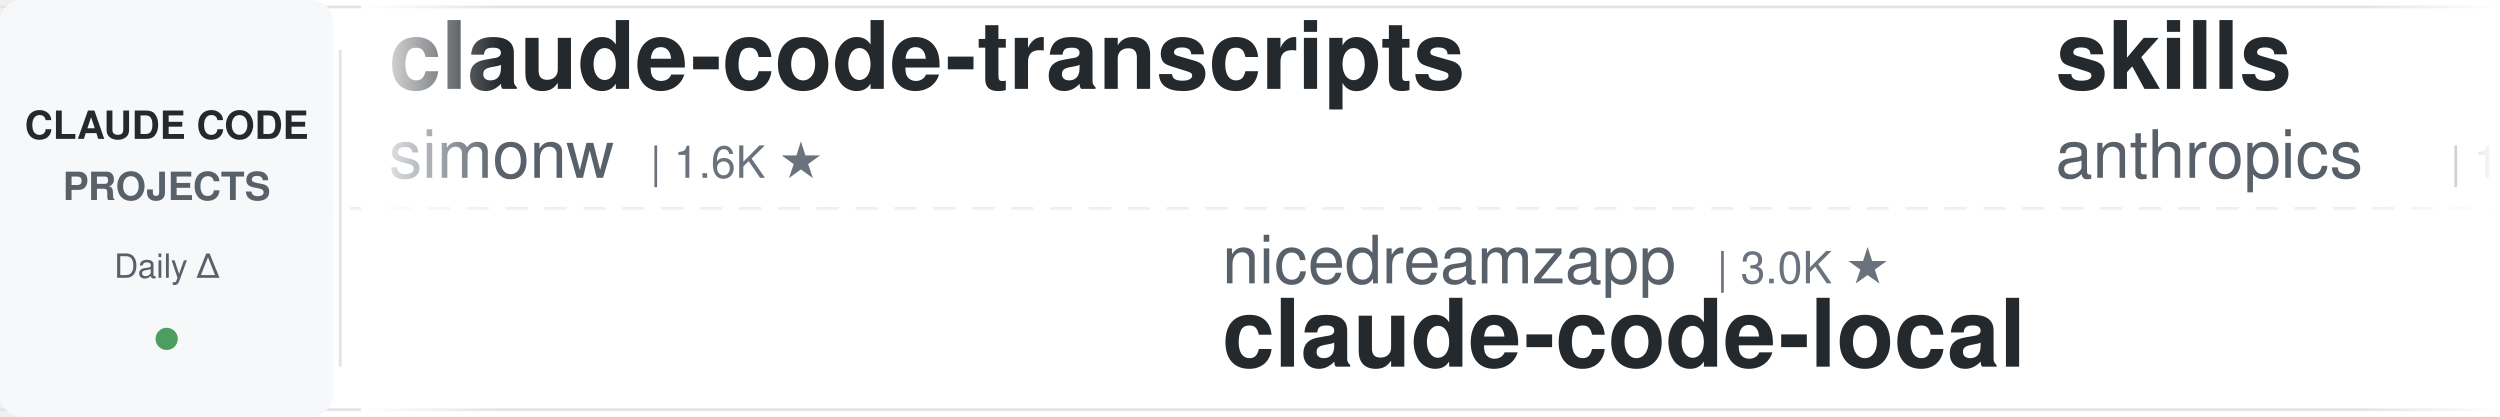
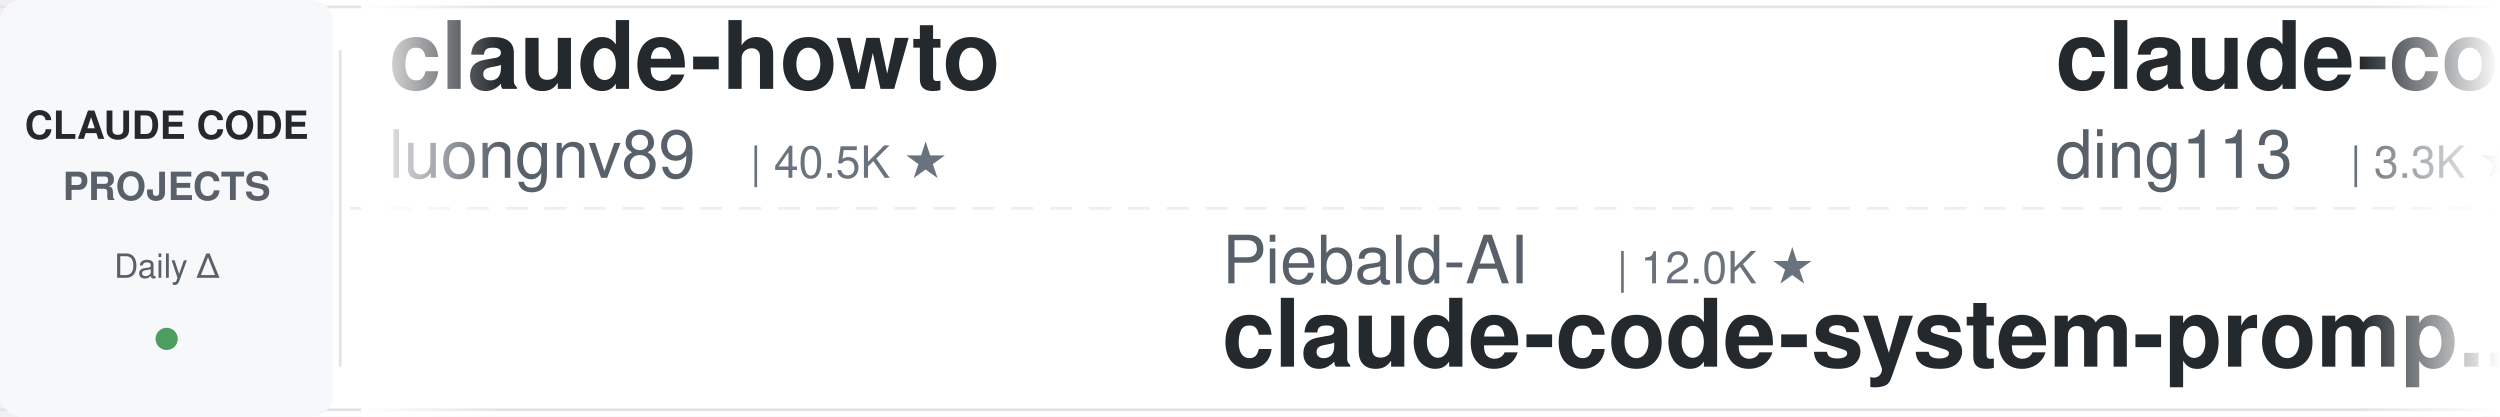
<svg xmlns="http://www.w3.org/2000/svg" width="900" height="150">
  <defs>
    <linearGradient id="leftFade" x1="0%" y1="0%" x2="100%" y2="0%">
      <stop offset="0%" style="stop-color:#ffffff;stop-opacity:1" />
      <stop offset="100%" style="stop-color:#ffffff;stop-opacity:0" />
    </linearGradient>
    <linearGradient id="rightFade" x1="0%" y1="0%" x2="100%" y2="0%">
      <stop offset="0%" style="stop-color:#ffffff;stop-opacity:0" />
      <stop offset="100%" style="stop-color:#ffffff;stop-opacity:1" />
    </linearGradient>
  </defs>
  <rect width="900" height="150" fill="#ffffff" rx="8" />
  <rect x="0" y="2" width="900" height="1" fill="#e1e4e8" />
  <rect x="0" y="147" width="900" height="1" fill="#e1e4e8" />
  <line x1="0" y1="75" x2="900" y2="75" stroke="#e1e4e8" stroke-width="1" stroke-dasharray="8 6" opacity="0.6" />
  <rect x="0" y="0" width="120" height="150" fill="#f6f8fa" rx="8" />
  <text x="60" y="50" font-family="-apple-system, BlinkMacSystemFont, 'Segoe UI', Helvetica, Arial, sans-serif" font-size="14" font-weight="600" fill="#24292e" text-anchor="middle">CLAUDE CODE</text>
  <text x="60" y="72" font-family="-apple-system, BlinkMacSystemFont, 'Segoe UI', Helvetica, Arial, sans-serif" font-size="14" font-weight="600" fill="#586069" text-anchor="middle">PROJECTS</text>
  <text x="60" y="100" font-family="-apple-system, BlinkMacSystemFont, 'Segoe UI', Helvetica, Arial, sans-serif" font-size="12" font-weight="500" fill="#586069" text-anchor="middle">Daily Δ</text>
  <circle cx="60" cy="122" r="4" fill="#22863a" opacity="0.8" />
  <rect x="122" y="18" width="1" height="114" fill="#e1e4e8" />
  <clipPath id="tickerClip">
    <rect x="130" y="0" width="770" height="150" />
  </clipPath>
  <g clip-path="url(#tickerClip)">
    <g id="tickerItems">
      <animateTransform attributeName="transform" attributeType="XML" type="translate" from="0 0" to="-3000 0" dur="54s" repeatCount="indefinite" />
      <g transform="translate(0, 0)">
-         <text x="140" y="32" font-family="-apple-system, BlinkMacSystemFont, 'Segoe UI', Helvetica, Arial, sans-serif" font-size="34" font-weight="600" fill="#24292e">claude-code-transcripts</text>
-         <text x="140" y="64" font-family="-apple-system, BlinkMacSystemFont, 'Segoe UI', Helvetica, Arial, sans-serif" font-size="24" font-weight="400" fill="#586069">simonw</text>
-         <text x="234" y="64" font-family="-apple-system, BlinkMacSystemFont, 'Segoe UI', Helvetica, Arial, sans-serif" font-size="16" font-weight="500" fill="#6a737d">| 1.6K ★</text>
+         <text x="140" y="32" font-family="-apple-system, BlinkMacSystemFont, 'Segoe UI', Helvetica, Arial, sans-serif" font-size="34" font-weight="600" fill="#24292e">claude-howto</text>
+         <text x="140" y="64" font-family="-apple-system, BlinkMacSystemFont, 'Segoe UI', Helvetica, Arial, sans-serif" font-size="24" font-weight="400" fill="#586069">luongnv89</text>
+         <text x="270" y="64" font-family="-apple-system, BlinkMacSystemFont, 'Segoe UI', Helvetica, Arial, sans-serif" font-size="16" font-weight="500" fill="#6a737d">| 40.5K ★</text>
      </g>
      <g transform="translate(300, 0)">
-         <text x="140" y="102" font-family="-apple-system, BlinkMacSystemFont, 'Segoe UI', Helvetica, Arial, sans-serif" font-size="24" font-weight="400" fill="#586069">nicedreamzapp</text>
-         <text x="318" y="102" font-family="-apple-system, BlinkMacSystemFont, 'Segoe UI', Helvetica, Arial, sans-serif" font-size="16" font-weight="500" fill="#6a737d">| 3.0K ★</text>
-         <text x="140" y="132" font-family="-apple-system, BlinkMacSystemFont, 'Segoe UI', Helvetica, Arial, sans-serif" font-size="34" font-weight="600" fill="#24292e">claude-code-local</text>
+         <text x="140" y="102" font-family="-apple-system, BlinkMacSystemFont, 'Segoe UI', Helvetica, Arial, sans-serif" font-size="24" font-weight="400" fill="#586069">Piebald-AI</text>
+         <text x="282" y="102" font-family="-apple-system, BlinkMacSystemFont, 'Segoe UI', Helvetica, Arial, sans-serif" font-size="16" font-weight="500" fill="#6a737d">| 12.0K ★</text>
+         <text x="140" y="132" font-family="-apple-system, BlinkMacSystemFont, 'Segoe UI', Helvetica, Arial, sans-serif" font-size="34" font-weight="600" fill="#24292e">claude-code-system-promp...</text>
      </g>
      <g transform="translate(600, 0)">
-         <text x="140" y="32" font-family="-apple-system, BlinkMacSystemFont, 'Segoe UI', Helvetica, Arial, sans-serif" font-size="34" font-weight="600" fill="#24292e">skills</text>
-         <text x="140" y="64" font-family="-apple-system, BlinkMacSystemFont, 'Segoe UI', Helvetica, Arial, sans-serif" font-size="24" font-weight="400" fill="#586069">anthropics</text>
-         <text x="282" y="64" font-family="-apple-system, BlinkMacSystemFont, 'Segoe UI', Helvetica, Arial, sans-serif" font-size="16" font-weight="500" fill="#6a737d">| 164.1K ★</text>
+         <text x="140" y="32" font-family="-apple-system, BlinkMacSystemFont, 'Segoe UI', Helvetica, Arial, sans-serif" font-size="34" font-weight="600" fill="#24292e">claude-code-hub</text>
+         <text x="140" y="64" font-family="-apple-system, BlinkMacSystemFont, 'Segoe UI', Helvetica, Arial, sans-serif" font-size="24" font-weight="400" fill="#586069">ding113</text>
+         <text x="246" y="64" font-family="-apple-system, BlinkMacSystemFont, 'Segoe UI', Helvetica, Arial, sans-serif" font-size="16" font-weight="500" fill="#6a737d">| 3.3K ★</text>
      </g>
      <g transform="translate(900, 0)">
-         <text x="140" y="102" font-family="-apple-system, BlinkMacSystemFont, 'Segoe UI', Helvetica, Arial, sans-serif" font-size="24" font-weight="400" fill="#586069">VoltAgent</text>
-         <text x="270" y="102" font-family="-apple-system, BlinkMacSystemFont, 'Segoe UI', Helvetica, Arial, sans-serif" font-size="16" font-weight="500" fill="#6a737d">| 23.7K ★</text>
-         <text x="140" y="132" font-family="-apple-system, BlinkMacSystemFont, 'Segoe UI', Helvetica, Arial, sans-serif" font-size="34" font-weight="600" fill="#24292e">awesome-claude-code-suba...</text>
+         <text x="140" y="102" font-family="-apple-system, BlinkMacSystemFont, 'Segoe UI', Helvetica, Arial, sans-serif" font-size="24" font-weight="400" fill="#586069">anthropics</text>
+         <text x="282" y="102" font-family="-apple-system, BlinkMacSystemFont, 'Segoe UI', Helvetica, Arial, sans-serif" font-size="16" font-weight="500" fill="#6a737d">| 5.6K ★</text>
+         <text x="140" y="132" font-family="-apple-system, BlinkMacSystemFont, 'Segoe UI', Helvetica, Arial, sans-serif" font-size="34" font-weight="600" fill="#24292e">claude-code-security-rev...</text>
      </g>
      <g transform="translate(1200, 0)">
-         <text x="140" y="32" font-family="-apple-system, BlinkMacSystemFont, 'Segoe UI', Helvetica, Arial, sans-serif" font-size="34" font-weight="600" fill="#24292e">claude-code-harness</text>
-         <text x="140" y="64" font-family="-apple-system, BlinkMacSystemFont, 'Segoe UI', Helvetica, Arial, sans-serif" font-size="24" font-weight="400" fill="#586069">Chachamaru127</text>
-         <text x="318" y="64" font-family="-apple-system, BlinkMacSystemFont, 'Segoe UI', Helvetica, Arial, sans-serif" font-size="16" font-weight="500" fill="#6a737d">| 3.0K ★</text>
-       </g>
-       <g transform="translate(1500, 0)">
-         <text x="140" y="102" font-family="-apple-system, BlinkMacSystemFont, 'Segoe UI', Helvetica, Arial, sans-serif" font-size="24" font-weight="400" fill="#586069">disler</text>
-         <text x="234" y="102" font-family="-apple-system, BlinkMacSystemFont, 'Segoe UI', Helvetica, Arial, sans-serif" font-size="16" font-weight="500" fill="#6a737d">| 1.5K ★</text>
-         <text x="140" y="132" font-family="-apple-system, BlinkMacSystemFont, 'Segoe UI', Helvetica, Arial, sans-serif" font-size="34" font-weight="600" fill="#24292e">pi-vs-claude-code</text>
-       </g>
-       <g transform="translate(1800, 0)">
        <text x="140" y="32" font-family="-apple-system, BlinkMacSystemFont, 'Segoe UI', Helvetica, Arial, sans-serif" font-size="34" font-weight="600" fill="#24292e">claude-code-from-source</text>
        <text x="140" y="64" font-family="-apple-system, BlinkMacSystemFont, 'Segoe UI', Helvetica, Arial, sans-serif" font-size="24" font-weight="400" fill="#586069">alejandrobalderas</text>
        <text x="366" y="64" font-family="-apple-system, BlinkMacSystemFont, 'Segoe UI', Helvetica, Arial, sans-serif" font-size="16" font-weight="500" fill="#6a737d">| 2.7K ★</text>
      </g>
+       <g transform="translate(1500, 0)">
+         <text x="140" y="102" font-family="-apple-system, BlinkMacSystemFont, 'Segoe UI', Helvetica, Arial, sans-serif" font-size="24" font-weight="400" fill="#586069">disler</text>
+         <text x="234" y="102" font-family="-apple-system, BlinkMacSystemFont, 'Segoe UI', Helvetica, Arial, sans-serif" font-size="16" font-weight="500" fill="#6a737d">| 3.8K ★</text>
+         <text x="140" y="132" font-family="-apple-system, BlinkMacSystemFont, 'Segoe UI', Helvetica, Arial, sans-serif" font-size="34" font-weight="600" fill="#24292e">claude-code-hooks-master...</text>
+       </g>
+       <g transform="translate(1800, 0)">
+         <text x="140" y="32" font-family="-apple-system, BlinkMacSystemFont, 'Segoe UI', Helvetica, Arial, sans-serif" font-size="34" font-weight="600" fill="#24292e">claude-code-guide</text>
+         <text x="140" y="64" font-family="-apple-system, BlinkMacSystemFont, 'Segoe UI', Helvetica, Arial, sans-serif" font-size="24" font-weight="400" fill="#586069">zebbern</text>
+         <text x="246" y="64" font-family="-apple-system, BlinkMacSystemFont, 'Segoe UI', Helvetica, Arial, sans-serif" font-size="16" font-weight="500" fill="#6a737d">| 4.4K ★</text>
+       </g>
      <g transform="translate(2100, 0)">
-         <text x="140" y="102" font-family="-apple-system, BlinkMacSystemFont, 'Segoe UI', Helvetica, Arial, sans-serif" font-size="24" font-weight="400" fill="#586069">Windy3f3f3f3f</text>
-         <text x="318" y="102" font-family="-apple-system, BlinkMacSystemFont, 'Segoe UI', Helvetica, Arial, sans-serif" font-size="16" font-weight="500" fill="#6a737d">| 3.3K ★</text>
-         <text x="140" y="132" font-family="-apple-system, BlinkMacSystemFont, 'Segoe UI', Helvetica, Arial, sans-serif" font-size="34" font-weight="600" fill="#24292e">how-claude-code-works</text>
+         <text x="140" y="102" font-family="-apple-system, BlinkMacSystemFont, 'Segoe UI', Helvetica, Arial, sans-serif" font-size="24" font-weight="400" fill="#586069">shareAI-lab</text>
+         <text x="294" y="102" font-family="-apple-system, BlinkMacSystemFont, 'Segoe UI', Helvetica, Arial, sans-serif" font-size="16" font-weight="500" fill="#6a737d">| 72.2K ★</text>
+         <text x="140" y="132" font-family="-apple-system, BlinkMacSystemFont, 'Segoe UI', Helvetica, Arial, sans-serif" font-size="34" font-weight="600" fill="#24292e">learn-claude-code</text>
      </g>
      <g transform="translate(2400, 0)">
+         <text x="140" y="32" font-family="-apple-system, BlinkMacSystemFont, 'Segoe UI', Helvetica, Arial, sans-serif" font-size="34" font-weight="600" fill="#24292e">ralph-claude-code</text>
+         <text x="140" y="64" font-family="-apple-system, BlinkMacSystemFont, 'Segoe UI', Helvetica, Arial, sans-serif" font-size="24" font-weight="400" fill="#586069">frankbria</text>
+         <text x="270" y="64" font-family="-apple-system, BlinkMacSystemFont, 'Segoe UI', Helvetica, Arial, sans-serif" font-size="16" font-weight="500" fill="#6a737d">| 9.6K ★</text>
+       </g>
+       <g transform="translate(2700, 0)">
+         <text x="140" y="102" font-family="-apple-system, BlinkMacSystemFont, 'Segoe UI', Helvetica, Arial, sans-serif" font-size="24" font-weight="400" fill="#586069">davila7</text>
+         <text x="246" y="102" font-family="-apple-system, BlinkMacSystemFont, 'Segoe UI', Helvetica, Arial, sans-serif" font-size="16" font-weight="500" fill="#6a737d">| 29.9K ★</text>
+         <text x="140" y="132" font-family="-apple-system, BlinkMacSystemFont, 'Segoe UI', Helvetica, Arial, sans-serif" font-size="34" font-weight="600" fill="#24292e">claude-code-templates</text>
+       </g>
+       <g transform="translate(3000, 0)">
+         <text x="140" y="32" font-family="-apple-system, BlinkMacSystemFont, 'Segoe UI', Helvetica, Arial, sans-serif" font-size="34" font-weight="600" fill="#24292e">claude-howto</text>
+         <text x="140" y="64" font-family="-apple-system, BlinkMacSystemFont, 'Segoe UI', Helvetica, Arial, sans-serif" font-size="24" font-weight="400" fill="#586069">luongnv89</text>
+         <text x="270" y="64" font-family="-apple-system, BlinkMacSystemFont, 'Segoe UI', Helvetica, Arial, sans-serif" font-size="16" font-weight="500" fill="#6a737d">| 40.5K ★</text>
+       </g>
+       <g transform="translate(3300, 0)">
+         <text x="140" y="102" font-family="-apple-system, BlinkMacSystemFont, 'Segoe UI', Helvetica, Arial, sans-serif" font-size="24" font-weight="400" fill="#586069">Piebald-AI</text>
+         <text x="282" y="102" font-family="-apple-system, BlinkMacSystemFont, 'Segoe UI', Helvetica, Arial, sans-serif" font-size="16" font-weight="500" fill="#6a737d">| 12.0K ★</text>
+         <text x="140" y="132" font-family="-apple-system, BlinkMacSystemFont, 'Segoe UI', Helvetica, Arial, sans-serif" font-size="34" font-weight="600" fill="#24292e">claude-code-system-promp...</text>
+       </g>
+       <g transform="translate(3600, 0)">
        <text x="140" y="32" font-family="-apple-system, BlinkMacSystemFont, 'Segoe UI', Helvetica, Arial, sans-serif" font-size="34" font-weight="600" fill="#24292e">claude-code-hub</text>
        <text x="140" y="64" font-family="-apple-system, BlinkMacSystemFont, 'Segoe UI', Helvetica, Arial, sans-serif" font-size="24" font-weight="400" fill="#586069">ding113</text>
        <text x="246" y="64" font-family="-apple-system, BlinkMacSystemFont, 'Segoe UI', Helvetica, Arial, sans-serif" font-size="16" font-weight="500" fill="#6a737d">| 3.3K ★</text>
      </g>
-       <g transform="translate(2700, 0)">
-         <text x="140" y="102" font-family="-apple-system, BlinkMacSystemFont, 'Segoe UI', Helvetica, Arial, sans-serif" font-size="24" font-weight="400" fill="#586069">darcyegb</text>
-         <text x="258" y="102" font-family="-apple-system, BlinkMacSystemFont, 'Segoe UI', Helvetica, Arial, sans-serif" font-size="16" font-weight="500" fill="#6a737d">| 750 ★</text>
-         <text x="140" y="132" font-family="-apple-system, BlinkMacSystemFont, 'Segoe UI', Helvetica, Arial, sans-serif" font-size="34" font-weight="600" fill="#24292e">ClaudeCodeAgents</text>
-       </g>
-       <g transform="translate(3000, 0)">
-         <text x="140" y="32" font-family="-apple-system, BlinkMacSystemFont, 'Segoe UI', Helvetica, Arial, sans-serif" font-size="34" font-weight="600" fill="#24292e">claude-code-transcripts</text>
-         <text x="140" y="64" font-family="-apple-system, BlinkMacSystemFont, 'Segoe UI', Helvetica, Arial, sans-serif" font-size="24" font-weight="400" fill="#586069">simonw</text>
-         <text x="234" y="64" font-family="-apple-system, BlinkMacSystemFont, 'Segoe UI', Helvetica, Arial, sans-serif" font-size="16" font-weight="500" fill="#6a737d">| 1.6K ★</text>
-       </g>
-       <g transform="translate(3300, 0)">
-         <text x="140" y="102" font-family="-apple-system, BlinkMacSystemFont, 'Segoe UI', Helvetica, Arial, sans-serif" font-size="24" font-weight="400" fill="#586069">nicedreamzapp</text>
-         <text x="318" y="102" font-family="-apple-system, BlinkMacSystemFont, 'Segoe UI', Helvetica, Arial, sans-serif" font-size="16" font-weight="500" fill="#6a737d">| 3.0K ★</text>
-         <text x="140" y="132" font-family="-apple-system, BlinkMacSystemFont, 'Segoe UI', Helvetica, Arial, sans-serif" font-size="34" font-weight="600" fill="#24292e">claude-code-local</text>
-       </g>
-       <g transform="translate(3600, 0)">
-         <text x="140" y="32" font-family="-apple-system, BlinkMacSystemFont, 'Segoe UI', Helvetica, Arial, sans-serif" font-size="34" font-weight="600" fill="#24292e">skills</text>
-         <text x="140" y="64" font-family="-apple-system, BlinkMacSystemFont, 'Segoe UI', Helvetica, Arial, sans-serif" font-size="24" font-weight="400" fill="#586069">anthropics</text>
-         <text x="282" y="64" font-family="-apple-system, BlinkMacSystemFont, 'Segoe UI', Helvetica, Arial, sans-serif" font-size="16" font-weight="500" fill="#6a737d">| 164.1K ★</text>
-       </g>
      <g transform="translate(3900, 0)">
-         <text x="140" y="102" font-family="-apple-system, BlinkMacSystemFont, 'Segoe UI', Helvetica, Arial, sans-serif" font-size="24" font-weight="400" fill="#586069">VoltAgent</text>
-         <text x="270" y="102" font-family="-apple-system, BlinkMacSystemFont, 'Segoe UI', Helvetica, Arial, sans-serif" font-size="16" font-weight="500" fill="#6a737d">| 23.7K ★</text>
-         <text x="140" y="132" font-family="-apple-system, BlinkMacSystemFont, 'Segoe UI', Helvetica, Arial, sans-serif" font-size="34" font-weight="600" fill="#24292e">awesome-claude-code-suba...</text>
+         <text x="140" y="102" font-family="-apple-system, BlinkMacSystemFont, 'Segoe UI', Helvetica, Arial, sans-serif" font-size="24" font-weight="400" fill="#586069">anthropics</text>
+         <text x="282" y="102" font-family="-apple-system, BlinkMacSystemFont, 'Segoe UI', Helvetica, Arial, sans-serif" font-size="16" font-weight="500" fill="#6a737d">| 5.6K ★</text>
+         <text x="140" y="132" font-family="-apple-system, BlinkMacSystemFont, 'Segoe UI', Helvetica, Arial, sans-serif" font-size="34" font-weight="600" fill="#24292e">claude-code-security-rev...</text>
      </g>
    </g>
  </g>
  <rect x="130" y="0" width="50" height="150" fill="url(#leftFade)" />
  <rect x="850" y="0" width="50" height="150" fill="url(#rightFade)" />
</svg>
